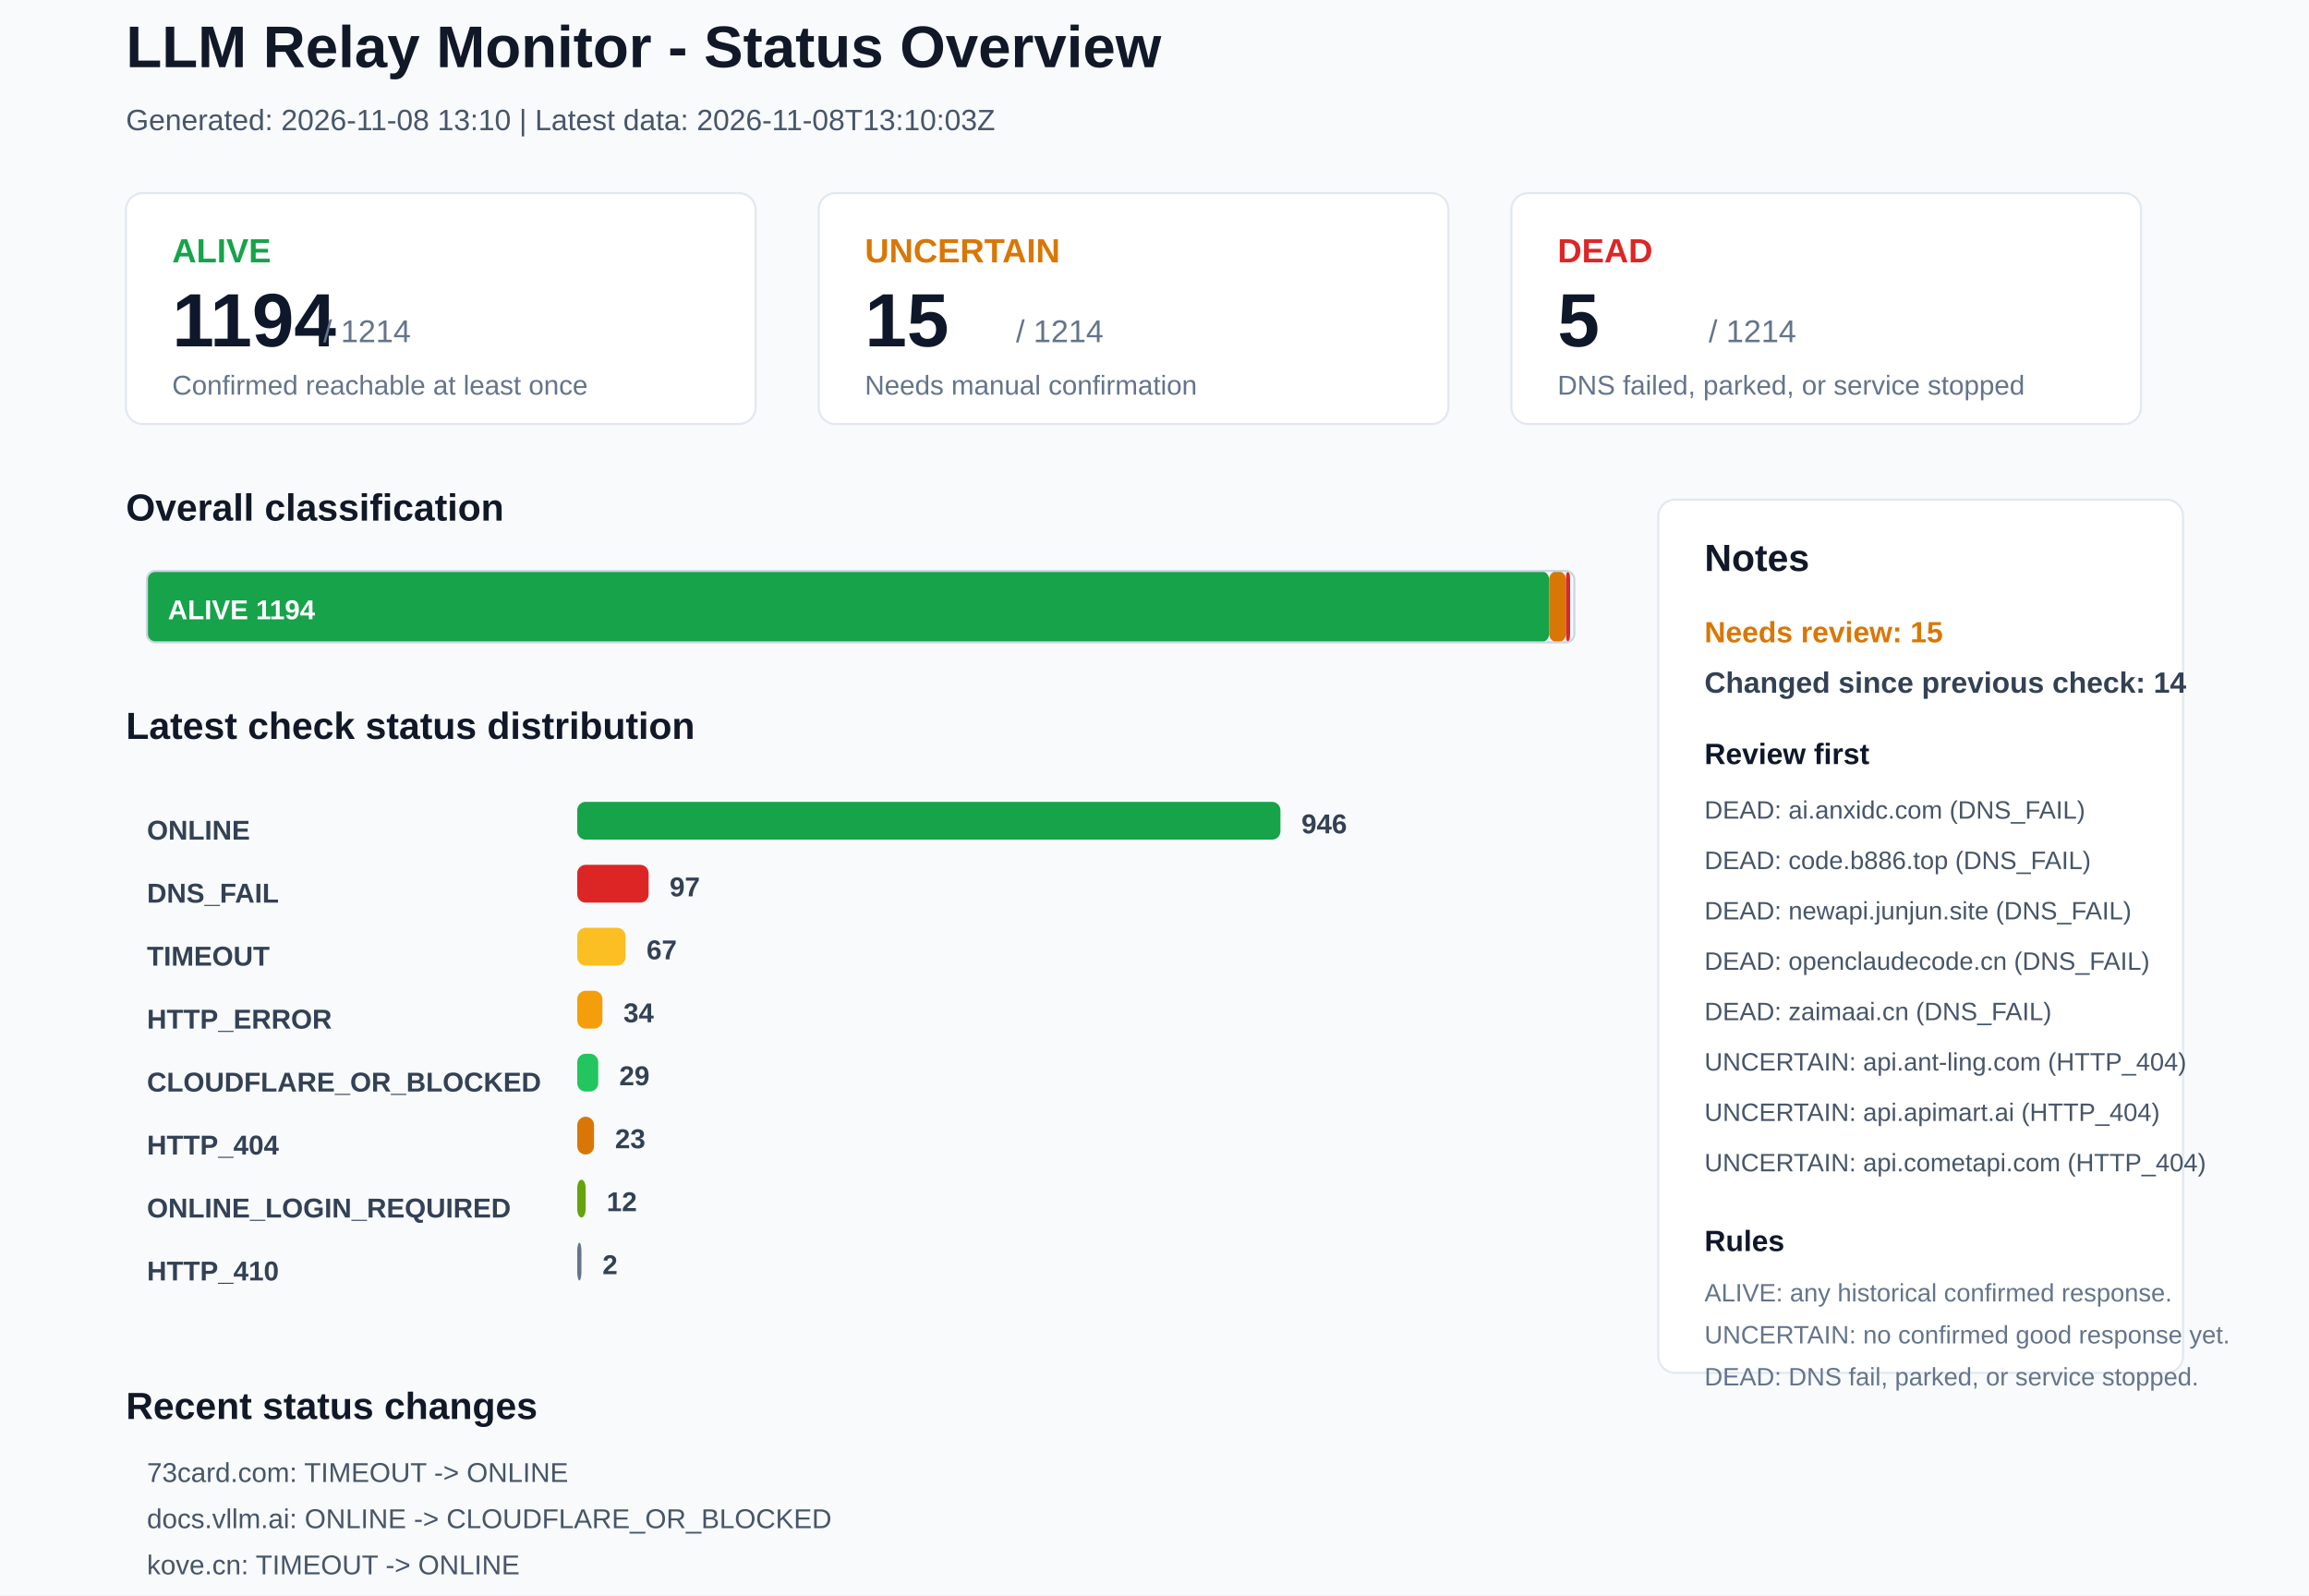
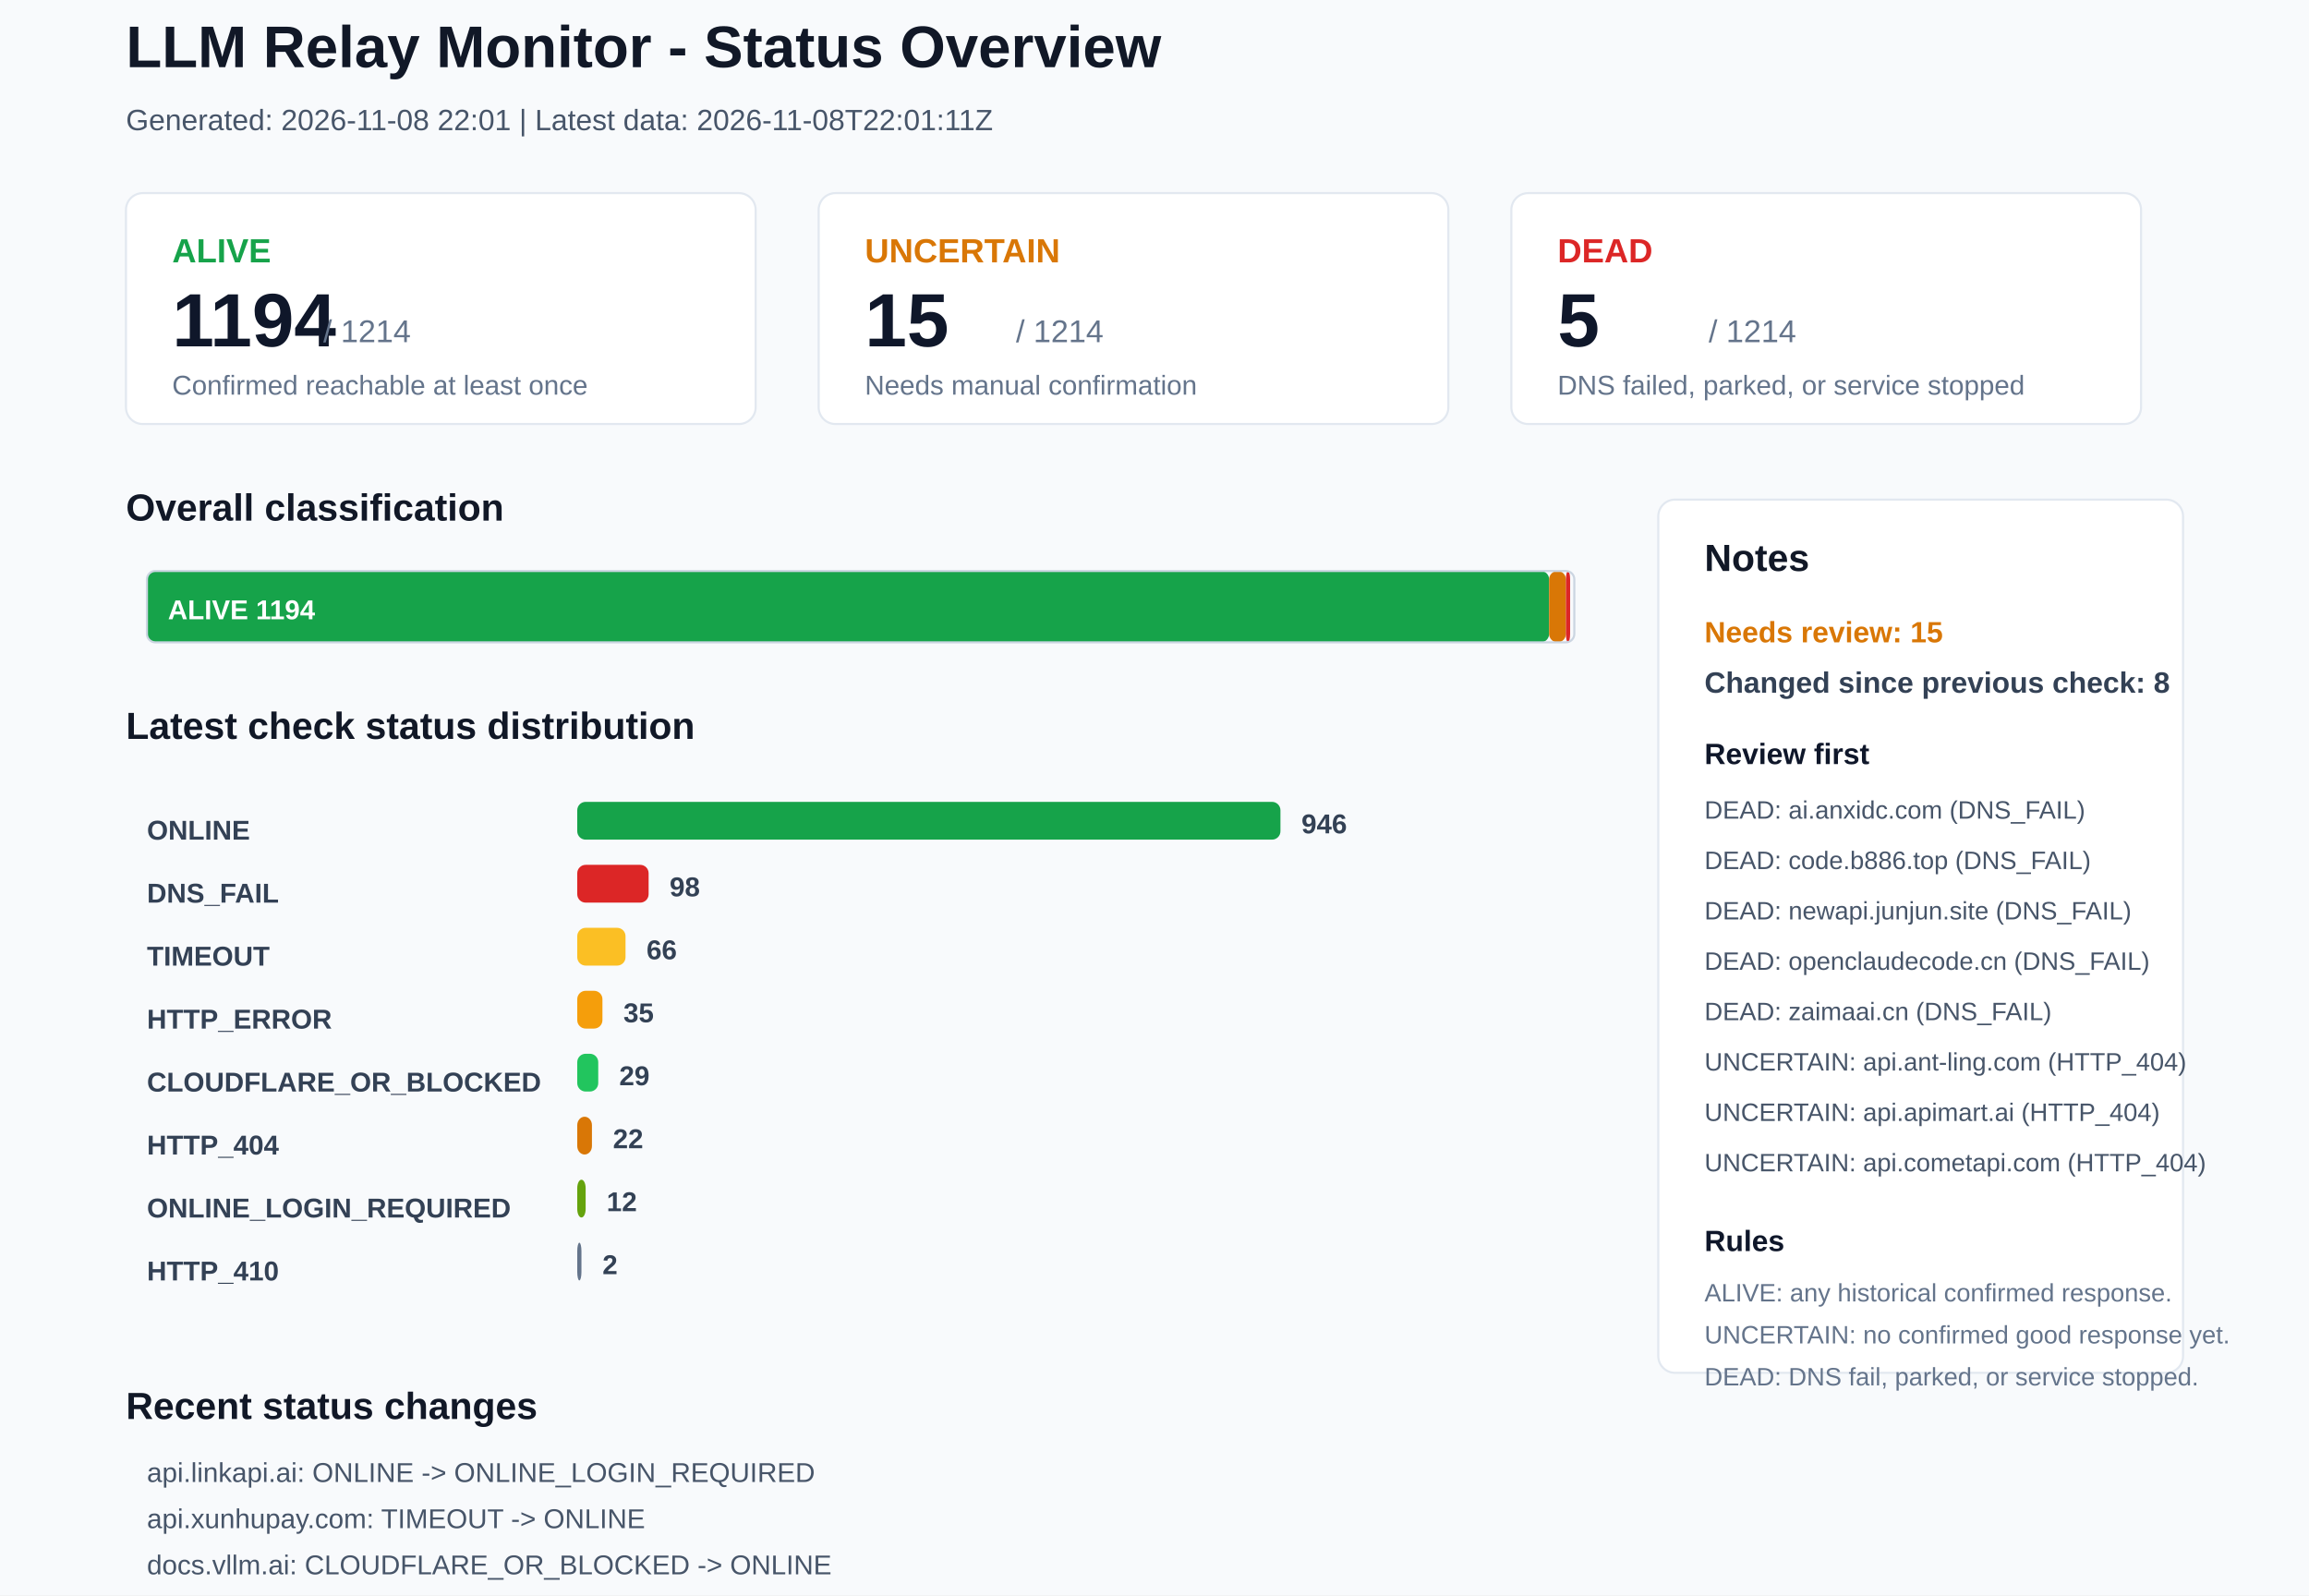
<svg xmlns="http://www.w3.org/2000/svg" width="1100" height="760" viewBox="0 0 1100 760">
  <rect x="0" y="0" width="1100" height="760" rx="0" fill="#F8FAFC" stroke="none" />
  <text x="60" y="32" font-family="Arial, sans-serif" font-size="28" font-weight="700" fill="#111827">LLM Relay Monitor - Status Overview</text>
-   <text x="60" y="62" font-family="Arial, sans-serif" font-size="14" font-weight="400" fill="#475569">Generated: 2026-11-08 13:10 | Latest data: 2026-11-08T13:10:03Z</text>
+   <text x="60" y="62" font-family="Arial, sans-serif" font-size="14" font-weight="400" fill="#475569">Generated: 2026-11-08 22:01 | Latest data: 2026-11-08T22:01:11Z</text>
  <rect x="60" y="92" width="300" height="110" rx="8" fill="#FFFFFF" stroke="#E2E8F0" />
  <text x="82" y="125" font-family="Arial, sans-serif" font-size="16" font-weight="700" fill="#16A34A">ALIVE</text>
  <text x="82" y="165" font-family="Arial, sans-serif" font-size="36" font-weight="700" fill="#0F172A">1194</text>
  <text x="154" y="163" font-family="Arial, sans-serif" font-size="15" font-weight="400" fill="#64748B">/ 1214</text>
  <text x="82" y="188" font-family="Arial, sans-serif" font-size="13" font-weight="400" fill="#64748B">Confirmed reachable at least once</text>
  <rect x="390" y="92" width="300" height="110" rx="8" fill="#FFFFFF" stroke="#E2E8F0" />
  <text x="412" y="125" font-family="Arial, sans-serif" font-size="16" font-weight="700" fill="#D97706">UNCERTAIN</text>
  <text x="412" y="165" font-family="Arial, sans-serif" font-size="36" font-weight="700" fill="#0F172A">15</text>
  <text x="484" y="163" font-family="Arial, sans-serif" font-size="15" font-weight="400" fill="#64748B">/ 1214</text>
  <text x="412" y="188" font-family="Arial, sans-serif" font-size="13" font-weight="400" fill="#64748B">Needs manual confirmation</text>
  <rect x="720" y="92" width="300" height="110" rx="8" fill="#FFFFFF" stroke="#E2E8F0" />
  <text x="742" y="125" font-family="Arial, sans-serif" font-size="16" font-weight="700" fill="#DC2626">DEAD</text>
  <text x="742" y="165" font-family="Arial, sans-serif" font-size="36" font-weight="700" fill="#0F172A">5</text>
  <text x="814" y="163" font-family="Arial, sans-serif" font-size="15" font-weight="400" fill="#64748B">/ 1214</text>
  <text x="742" y="188" font-family="Arial, sans-serif" font-size="13" font-weight="400" fill="#64748B">DNS failed, parked, or service stopped</text>
  <text x="60" y="248" font-family="Arial, sans-serif" font-size="18" font-weight="700" fill="#111827">Overall classification</text>
  <rect x="70" y="272" width="668" height="34" rx="4" fill="#16A34A" stroke="none" />
  <text x="80" y="295" font-family="Arial, sans-serif" font-size="13" font-weight="700" fill="#FFFFFF">ALIVE 1194</text>
  <rect x="738" y="272" width="8" height="34" rx="4" fill="#D97706" stroke="none" />
  <rect x="746" y="272" width="2" height="34" rx="4" fill="#DC2626" stroke="none" />
  <rect x="70" y="272" width="680" height="34" rx="4" fill="none" stroke="#CBD5E1" />
  <text x="60" y="352" font-family="Arial, sans-serif" font-size="18" font-weight="700" fill="#111827">Latest check status distribution</text>
  <text x="70" y="400" font-family="Arial, sans-serif" font-size="13" font-weight="700" fill="#334155">ONLINE</text>
  <rect x="275" y="382" width="335" height="18" rx="4" fill="#16A34A" stroke="none" />
  <text x="620" y="397" font-family="Arial, sans-serif" font-size="13" font-weight="700" fill="#334155">946</text>
  <text x="70" y="430" font-family="Arial, sans-serif" font-size="13" font-weight="700" fill="#334155">DNS_FAIL</text>
  <rect x="275" y="412" width="34" height="18" rx="4" fill="#DC2626" stroke="none" />
-   <text x="319" y="427" font-family="Arial, sans-serif" font-size="13" font-weight="700" fill="#334155">97</text>
+   <text x="319" y="427" font-family="Arial, sans-serif" font-size="13" font-weight="700" fill="#334155">98</text>
  <text x="70" y="460" font-family="Arial, sans-serif" font-size="13" font-weight="700" fill="#334155">TIMEOUT</text>
  <rect x="275" y="442" width="23" height="18" rx="4" fill="#FBBF24" stroke="none" />
-   <text x="308" y="457" font-family="Arial, sans-serif" font-size="13" font-weight="700" fill="#334155">67</text>
+   <text x="308" y="457" font-family="Arial, sans-serif" font-size="13" font-weight="700" fill="#334155">66</text>
  <text x="70" y="490" font-family="Arial, sans-serif" font-size="13" font-weight="700" fill="#334155">HTTP_ERROR</text>
  <rect x="275" y="472" width="12" height="18" rx="4" fill="#F59E0B" stroke="none" />
-   <text x="297" y="487" font-family="Arial, sans-serif" font-size="13" font-weight="700" fill="#334155">34</text>
+   <text x="297" y="487" font-family="Arial, sans-serif" font-size="13" font-weight="700" fill="#334155">35</text>
  <text x="70" y="520" font-family="Arial, sans-serif" font-size="13" font-weight="700" fill="#334155">CLOUDFLARE_OR_BLOCKED</text>
  <rect x="275" y="502" width="10" height="18" rx="4" fill="#22C55E" stroke="none" />
  <text x="295" y="517" font-family="Arial, sans-serif" font-size="13" font-weight="700" fill="#334155">29</text>
  <text x="70" y="550" font-family="Arial, sans-serif" font-size="13" font-weight="700" fill="#334155">HTTP_404</text>
-   <rect x="275" y="532" width="8" height="18" rx="4" fill="#D97706" stroke="none" />
-   <text x="293" y="547" font-family="Arial, sans-serif" font-size="13" font-weight="700" fill="#334155">23</text>
+   <rect x="275" y="532" width="7" height="18" rx="4" fill="#D97706" stroke="none" />
+   <text x="292" y="547" font-family="Arial, sans-serif" font-size="13" font-weight="700" fill="#334155">22</text>
  <text x="70" y="580" font-family="Arial, sans-serif" font-size="13" font-weight="700" fill="#334155">ONLINE_LOGIN_REQUIRED</text>
  <rect x="275" y="562" width="4" height="18" rx="4" fill="#65A30D" stroke="none" />
  <text x="289" y="577" font-family="Arial, sans-serif" font-size="13" font-weight="700" fill="#334155">12</text>
  <text x="70" y="610" font-family="Arial, sans-serif" font-size="13" font-weight="700" fill="#334155">HTTP_410</text>
  <rect x="275" y="592" width="2" height="18" rx="4" fill="#64748B" stroke="none" />
  <text x="287" y="607" font-family="Arial, sans-serif" font-size="13" font-weight="700" fill="#334155">2</text>
  <rect x="790" y="238" width="250" height="416" rx="8" fill="#FFFFFF" stroke="#E2E8F0" />
  <text x="812" y="272" font-family="Arial, sans-serif" font-size="18" font-weight="700" fill="#111827">Notes</text>
  <text x="812" y="306" font-family="Arial, sans-serif" font-size="14" font-weight="700" fill="#D97706">Needs review: 15</text>
-   <text x="812" y="330" font-family="Arial, sans-serif" font-size="14" font-weight="700" fill="#334155">Changed since previous check: 14</text>
+   <text x="812" y="330" font-family="Arial, sans-serif" font-size="14" font-weight="700" fill="#334155">Changed since previous check: 8</text>
  <text x="812" y="364" font-family="Arial, sans-serif" font-size="14" font-weight="700" fill="#0F172A">Review first</text>
  <text x="812" y="390" font-family="Arial, sans-serif" font-size="12" font-weight="400" fill="#475569">DEAD: ai.anxidc.com (DNS_FAIL)</text>
  <text x="812" y="414" font-family="Arial, sans-serif" font-size="12" font-weight="400" fill="#475569">DEAD: code.b886.top (DNS_FAIL)</text>
  <text x="812" y="438" font-family="Arial, sans-serif" font-size="12" font-weight="400" fill="#475569">DEAD: newapi.junjun.site (DNS_FAIL)</text>
  <text x="812" y="462" font-family="Arial, sans-serif" font-size="12" font-weight="400" fill="#475569">DEAD: openclaudecode.cn (DNS_FAIL)</text>
  <text x="812" y="486" font-family="Arial, sans-serif" font-size="12" font-weight="400" fill="#475569">DEAD: zaimaai.cn (DNS_FAIL)</text>
  <text x="812" y="510" font-family="Arial, sans-serif" font-size="12" font-weight="400" fill="#475569">UNCERTAIN: api.ant-ling.com (HTTP_404)</text>
  <text x="812" y="534" font-family="Arial, sans-serif" font-size="12" font-weight="400" fill="#475569">UNCERTAIN: api.apimart.ai (HTTP_404)</text>
  <text x="812" y="558" font-family="Arial, sans-serif" font-size="12" font-weight="400" fill="#475569">UNCERTAIN: api.cometapi.com (HTTP_404)</text>
  <text x="812" y="596" font-family="Arial, sans-serif" font-size="14" font-weight="700" fill="#0F172A">Rules</text>
  <text x="812" y="620" font-family="Arial, sans-serif" font-size="12" font-weight="400" fill="#64748B">ALIVE: any historical confirmed response.</text>
  <text x="812" y="640" font-family="Arial, sans-serif" font-size="12" font-weight="400" fill="#64748B">UNCERTAIN: no confirmed good response yet.</text>
  <text x="812" y="660" font-family="Arial, sans-serif" font-size="12" font-weight="400" fill="#64748B">DEAD: DNS fail, parked, or service stopped.</text>
  <text x="60" y="676" font-family="Arial, sans-serif" font-size="18" font-weight="700" fill="#111827">Recent status changes</text>
-   <text x="70" y="706" font-family="Arial, sans-serif" font-size="13" font-weight="400" fill="#475569">73card.com: TIMEOUT -&gt; ONLINE</text>
-   <text x="70" y="728" font-family="Arial, sans-serif" font-size="13" font-weight="400" fill="#475569">docs.vllm.ai: ONLINE -&gt; CLOUDFLARE_OR_BLOCKED</text>
-   <text x="70" y="750" font-family="Arial, sans-serif" font-size="13" font-weight="400" fill="#475569">kove.cn: TIMEOUT -&gt; ONLINE</text>
-   <text x="70" y="772" font-family="Arial, sans-serif" font-size="13" font-weight="400" fill="#475569">new-api.koyeb.app: TIMEOUT -&gt; ONLINE</text>
-   <text x="70" y="794" font-family="Arial, sans-serif" font-size="13" font-weight="400" fill="#475569">nextoken.online: TIMEOUT -&gt; ONLINE</text>
-   <text x="70" y="816" font-family="Arial, sans-serif" font-size="13" font-weight="400" fill="#475569">onerouter.cn: TIMEOUT -&gt; ONLINE</text>
+   <text x="70" y="706" font-family="Arial, sans-serif" font-size="13" font-weight="400" fill="#475569">api.linkapi.ai: ONLINE -&gt; ONLINE_LOGIN_REQUIRED</text>
+   <text x="70" y="728" font-family="Arial, sans-serif" font-size="13" font-weight="400" fill="#475569">api.xunhupay.com: TIMEOUT -&gt; ONLINE</text>
+   <text x="70" y="750" font-family="Arial, sans-serif" font-size="13" font-weight="400" fill="#475569">docs.vllm.ai: CLOUDFLARE_OR_BLOCKED -&gt; ONLINE</text>
+   <text x="70" y="772" font-family="Arial, sans-serif" font-size="13" font-weight="400" fill="#475569">pay.xunhuweb.com: TIMEOUT -&gt; ONLINE</text>
+   <text x="70" y="794" font-family="Arial, sans-serif" font-size="13" font-weight="400" fill="#475569">unorouter.ai: ONLINE -&gt; CLOUDFLARE_OR_BLOCKED</text>
+   <text x="70" y="816" font-family="Arial, sans-serif" font-size="13" font-weight="400" fill="#475569">api-public.proxy-gls.de5.net: HTTP_404 -&gt; DNS_FAIL</text>
</svg>
